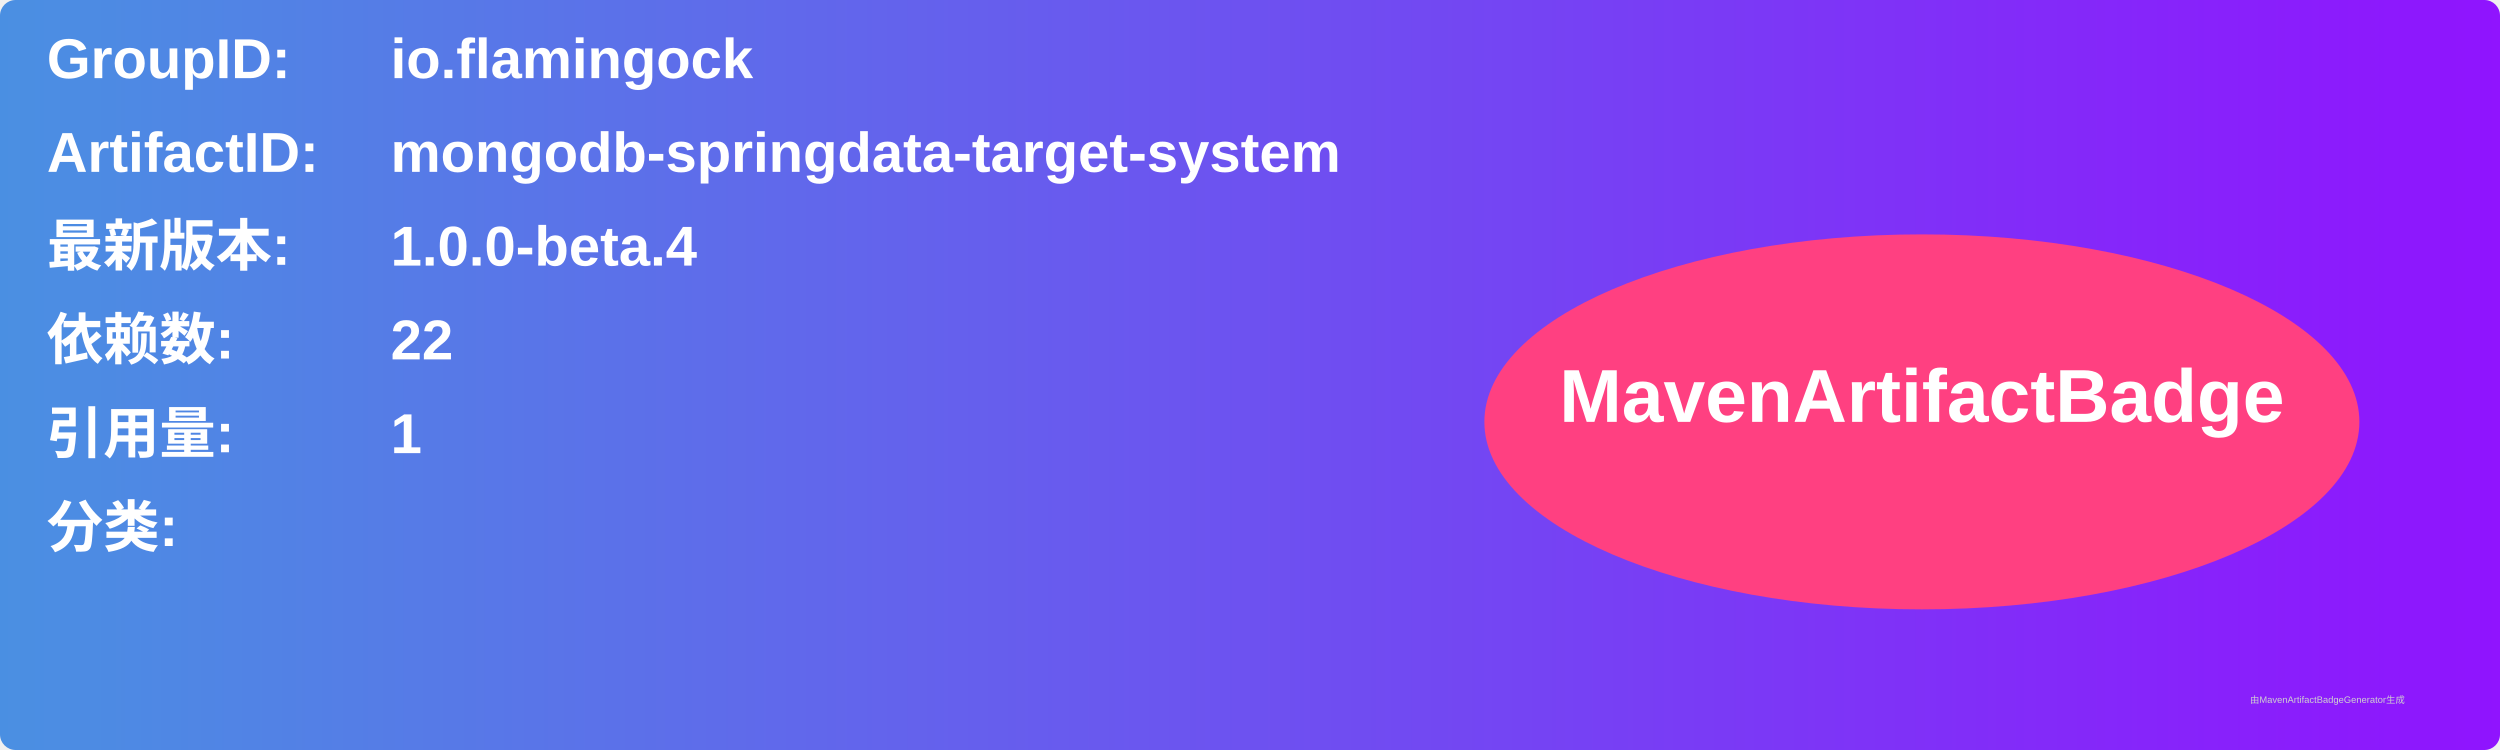
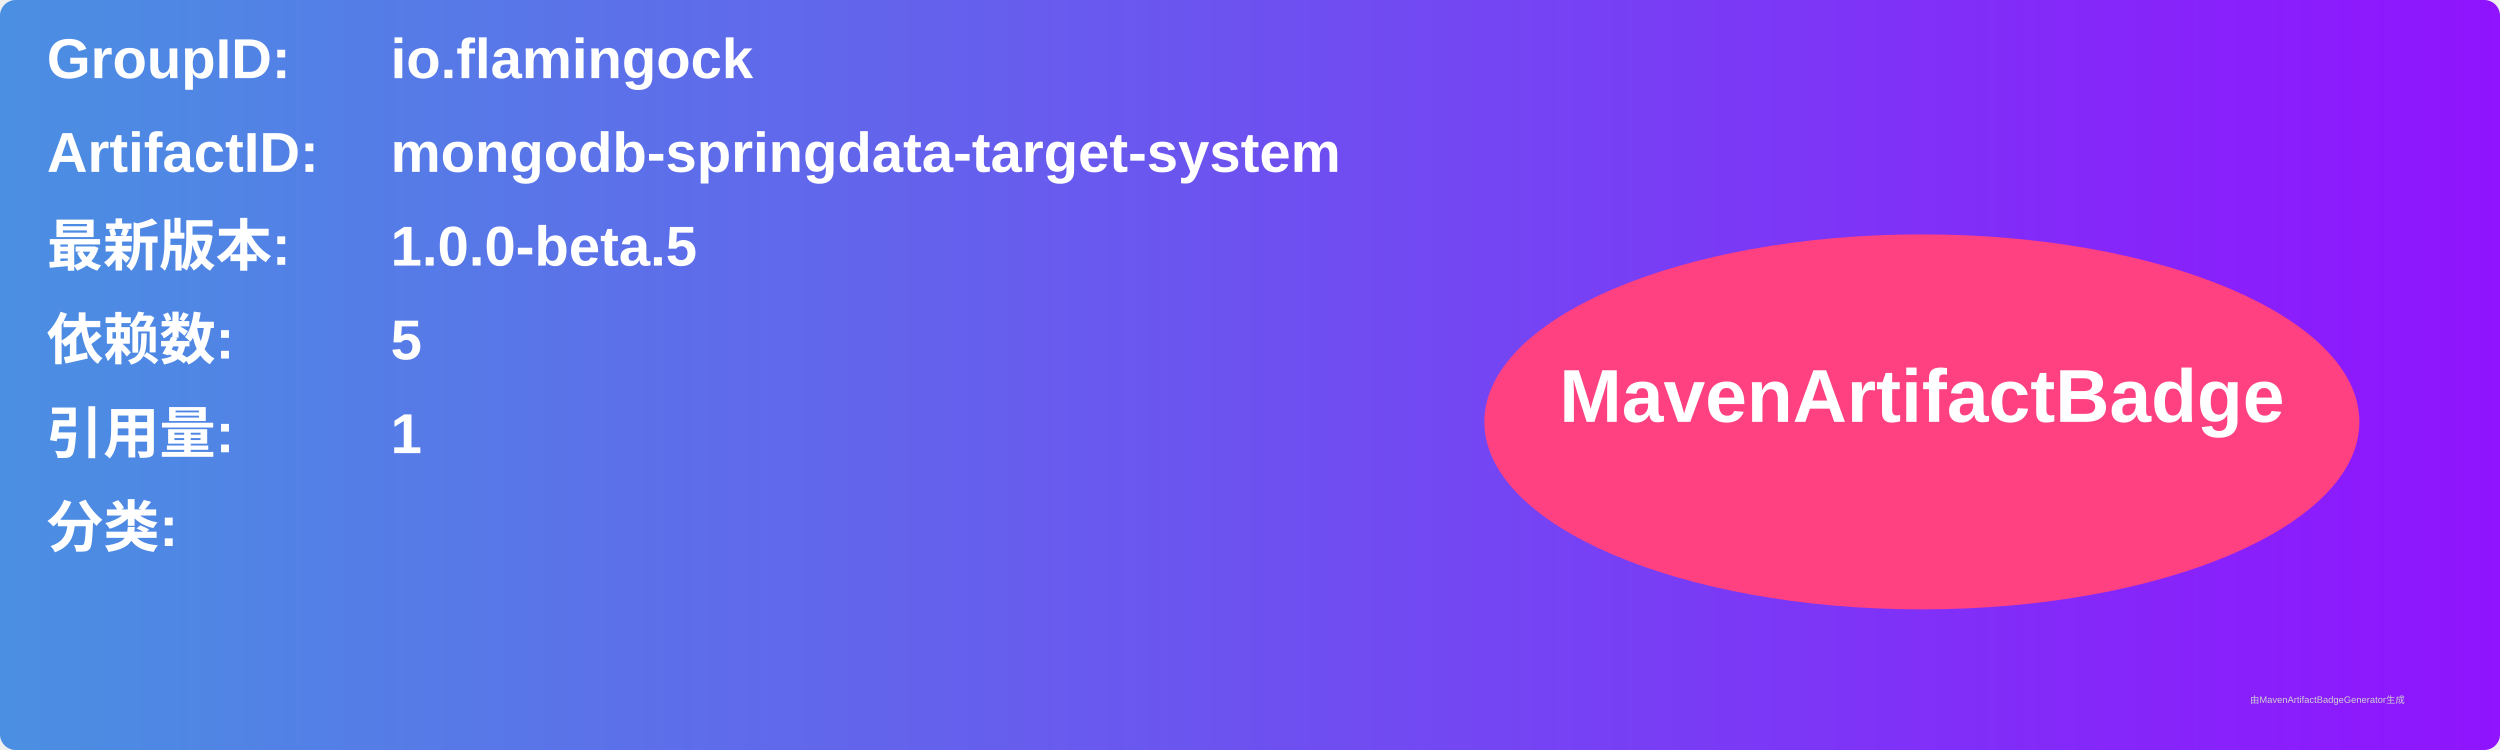
<svg xmlns="http://www.w3.org/2000/svg" width="800" height="240" viewBox="0 0 800 240">
  <linearGradient id="grad" x1="0%" y1="0%" x2="100%" y2="0%">
    <stop offset="0%" stop-color="#4a90e2" />
    <stop offset="100%" stop-color="#9013fe" />
  </linearGradient>
  <rect width="100%" height="100%" rx="5" ry="5" fill="url(#grad)" />
  <g transform="translate(15, 15)">
    <text x="0" y="10" font-family="Arial" font-size="18" fill="white" font-weight="bold" width="260">GroupID:</text>
    <text x="110" y="10" font-family="Arial" font-size="18" fill="white" font-weight="bold" width="460">io.flamingock</text>
    <text x="0" y="40" font-family="Arial" font-size="18" fill="white" font-weight="bold" width="260">ArtifactID:</text>
    <text x="110" y="40" font-family="Arial" font-size="18" fill="white" font-weight="bold" width="460">mongodb-springdata-target-system</text>
    <text x="0" y="70" font-family="Arial" font-size="18" fill="white" font-weight="bold">最新版本:</text>
    <text x="110" y="70" font-family="Arial" font-size="18" fill="white" font-weight="bold">
-       <tspan font-weight="bold">1.0.0-beta.4</tspan>
+       <tspan font-weight="bold">1.0.0-beta.5</tspan>
    </text>
    <text x="0" y="100" font-family="Arial" font-size="18" fill="white" font-weight="bold">依赖数: </text>
    <text x="110" y="100" font-family="Arial" font-size="18" fill="white">
-       <tspan font-weight="bold">22</tspan>
+       <tspan font-weight="bold">5</tspan>
    </text>
    <text x="0" y="130" font-family="Arial" font-size="18" fill="white" font-weight="bold">引用量: </text>
    <text x="110" y="130" font-family="Arial" font-size="18" fill="white">
      <tspan font-weight="bold">1</tspan>
    </text>
    <text x="0" y="160" font-family="Arial" font-size="18" fill="white" font-weight="bold">分类:</text>
    <text x="10" y="190" font-family="Arial" font-size="10" fill="white">
      <tspan font-weight="bold" />
    </text>
    <ellipse cx="600" cy="120" rx="140" ry="60" fill="#ff4081" />
    <text x="600" y="120" text-anchor="middle" font-family="Arial" font-size="24" fill="white" font-weight="bold">MavenArtifactBadge</text>
  </g>
  <text x="720" y="225" font-family="Arial" font-size="3" fill="#d0d0d0">由MavenArtifactBadgeGenerator生成</text>
</svg>
